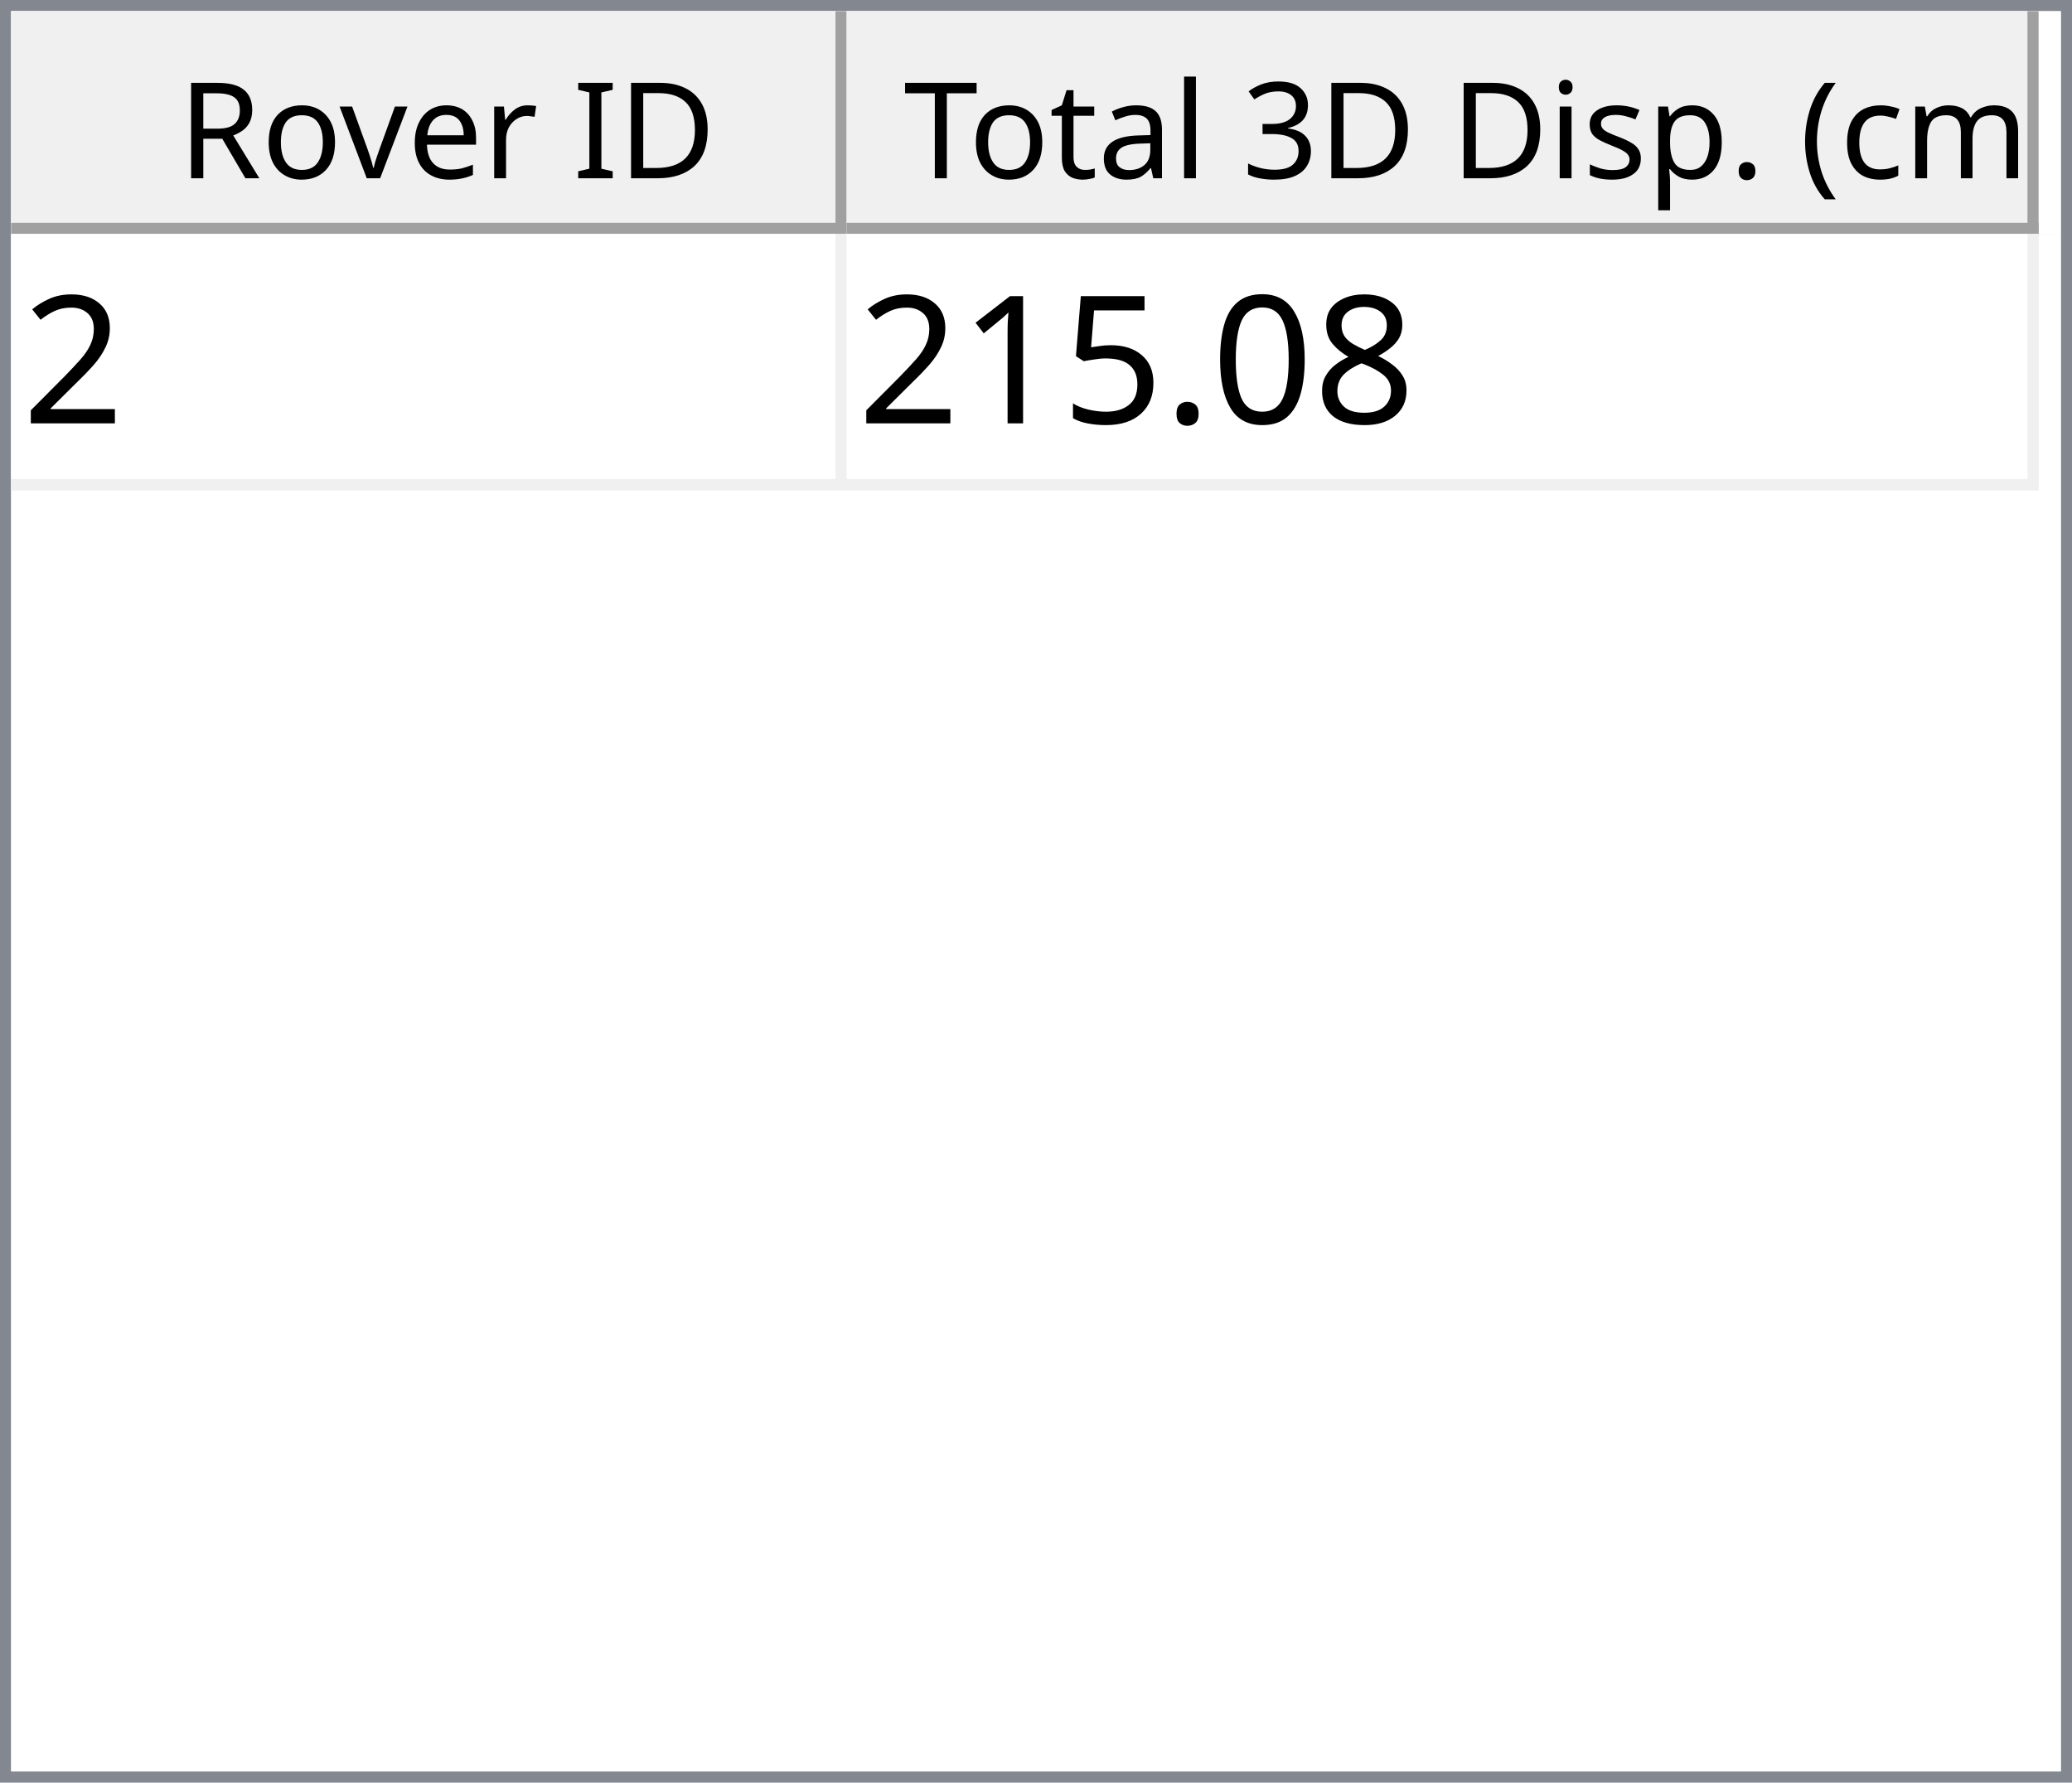
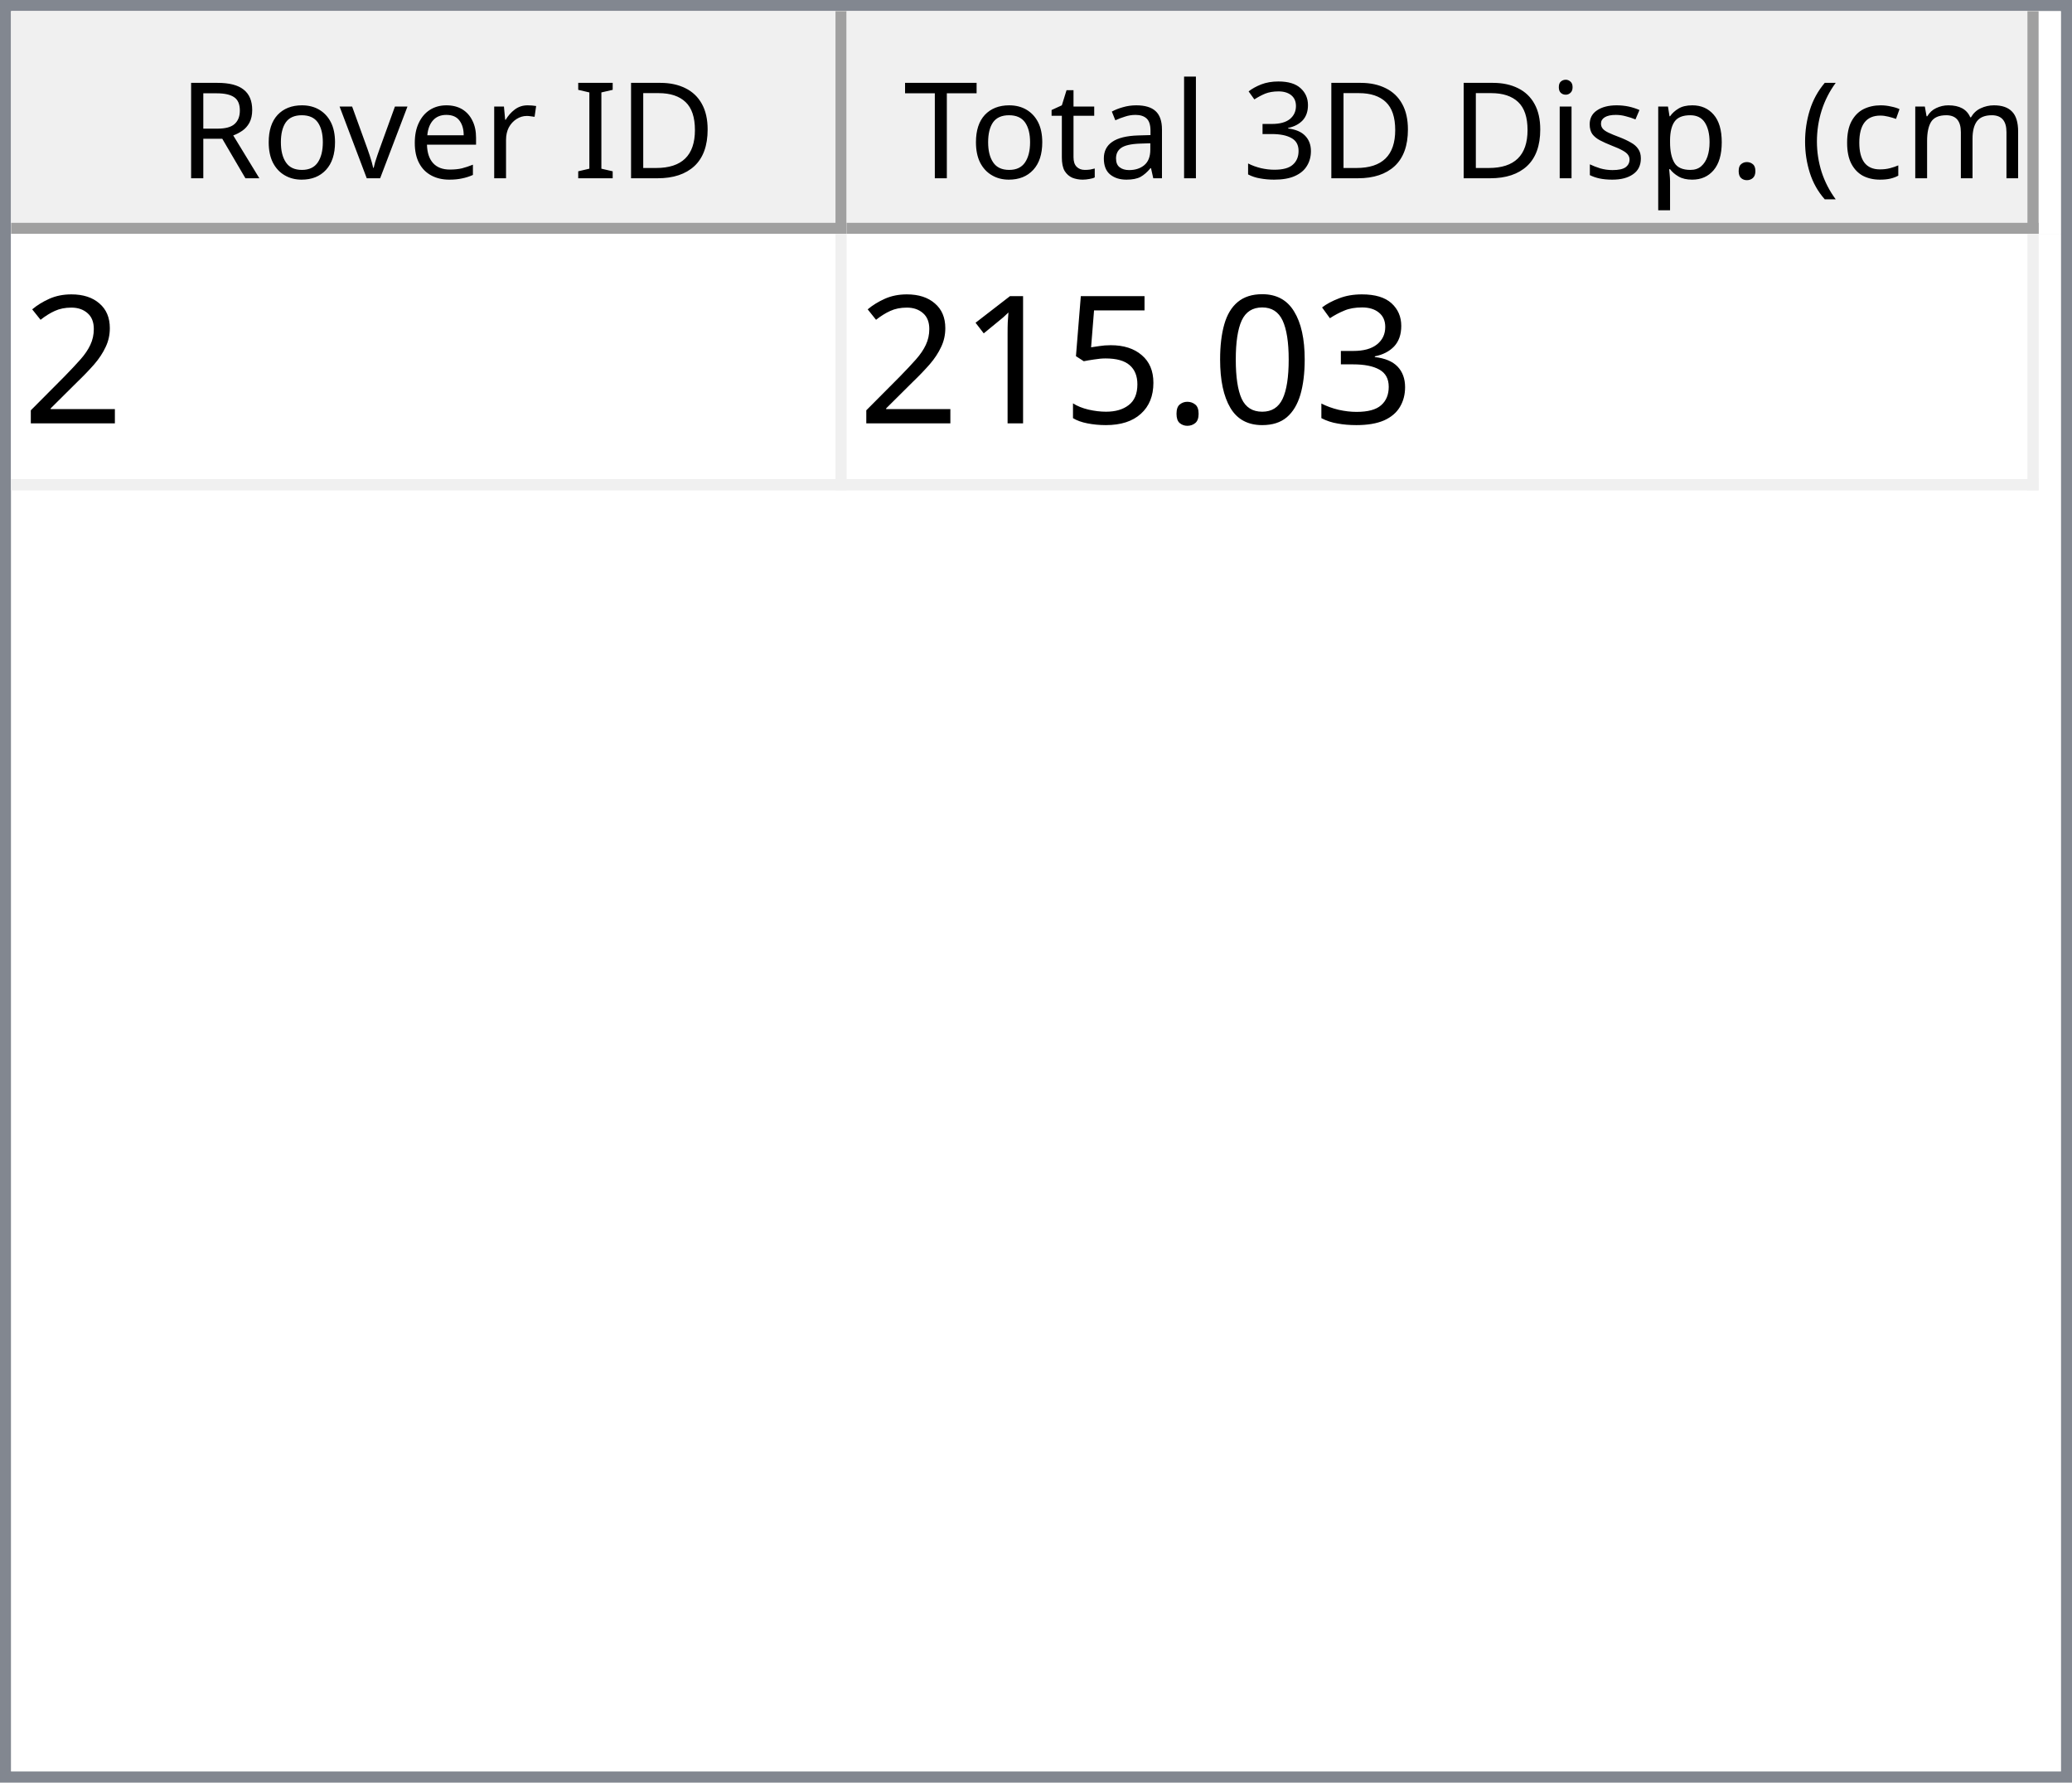
<svg xmlns="http://www.w3.org/2000/svg" style="fill-opacity:1; color-rendering:auto; color-interpolation:auto; text-rendering:auto; stroke:black; stroke-linecap:square; stroke-miterlimit:10; shape-rendering:auto; stroke-opacity:1; fill:black; stroke-dasharray:none; font-weight:normal; stroke-width:1; font-family:'Dialog'; font-style:normal; stroke-linejoin:miter; font-size:12px; stroke-dashoffset:0; image-rendering:auto;" width="186" height="160">
  <defs id="genericDefs" />
  <g>
    <defs id="defs1">
      <clipPath clipPathUnits="userSpaceOnUse" id="clipPath1">
        <path d="M0 0 L186 0 L186 160 L0 160 L0 0 Z" />
      </clipPath>
      <clipPath clipPathUnits="userSpaceOnUse" id="clipPath2">
        <path d="M0 0 L0 160 L186 160 L186 0 Z" />
      </clipPath>
      <clipPath clipPathUnits="userSpaceOnUse" id="clipPath3">
        <path d="M0 0 L0 20 L184 20 L184 0 Z" />
      </clipPath>
      <clipPath clipPathUnits="userSpaceOnUse" id="clipPath4">
        <path d="M0 0 L0 20 L75 20 L75 0 Z" />
      </clipPath>
      <clipPath clipPathUnits="userSpaceOnUse" id="clipPath5">
        <path d="M1 1 L1 19 L74 19 L74 1 Z" />
      </clipPath>
      <clipPath clipPathUnits="userSpaceOnUse" id="clipPath6">
        <path d="M0 0 L0 18 L73 18 L73 0 Z" />
      </clipPath>
      <clipPath clipPathUnits="userSpaceOnUse" id="clipPath7">
        <path d="M-0.5 -0.5 L-0.5 19.5 L74.5 19.5 L74.5 -0.5 Z" />
      </clipPath>
      <clipPath clipPathUnits="userSpaceOnUse" id="clipPath8">
        <path d="M0 0 L0 20 L107 20 L107 0 Z" />
      </clipPath>
      <clipPath clipPathUnits="userSpaceOnUse" id="clipPath9">
        <path d="M1 1 L1 19 L106 19 L106 1 Z" />
      </clipPath>
      <clipPath clipPathUnits="userSpaceOnUse" id="clipPath10">
        <path d="M0 0 L0 18 L105 18 L105 0 Z" />
      </clipPath>
      <clipPath clipPathUnits="userSpaceOnUse" id="clipPath11">
        <path d="M-0.5 -0.5 L-0.5 19.5 L106.5 19.5 L106.5 -0.5 Z" />
      </clipPath>
      <clipPath clipPathUnits="userSpaceOnUse" id="clipPath12">
        <path d="M0 0 L0 138 L184 138 L184 0 Z" />
      </clipPath>
      <clipPath clipPathUnits="userSpaceOnUse" id="clipPath13">
        <path d="M0 0 L0 23 L182 23 L182 0 Z" />
      </clipPath>
      <clipPath clipPathUnits="userSpaceOnUse" id="clipPath14">
        <path d="M-0.5 -0.5 L-0.5 22.5 L181.5 22.5 L181.5 -0.5 Z" />
      </clipPath>
      <clipPath clipPathUnits="userSpaceOnUse" id="clipPath15">
        <path d="M0 0 L0 22 L74 22 L74 0 Z" />
      </clipPath>
      <clipPath clipPathUnits="userSpaceOnUse" id="clipPath16">
        <path d="M0 0 L0 22 L106 22 L106 0 Z" />
      </clipPath>
      <font horiz-adv-x="64.551" id="font1">
        <font-face ascent="107.91" descent="25.098" units-per-em="100" style="font-style:normal; font-family:Segoe UI; font-weight:normal;" />
        <missing-glyph horiz-adv-x="64.551" d="M8.109 0 L8.109 68.266 L56.453 68.266 L56.453 0 L8.109 0 ZM15.328 7.234 L49.219 7.234 L49.219 61.031 L15.328 61.031 L15.328 7.234 Z" />
        <glyph unicode="D" horiz-adv-x="70.117" d="M9.188 0 L9.188 70.016 L28.516 70.016 Q65.531 70.016 65.531 35.891 Q65.531 19.672 55.25 9.836 Q44.969 0 27.734 0 L9.188 0 ZM17.391 62.594 L17.391 7.422 L27.828 7.422 Q41.609 7.422 49.273 14.797 Q56.938 22.172 56.938 35.688 Q56.938 62.594 28.328 62.594 L17.391 62.594 Z" />
        <glyph unicode="I" horiz-adv-x="26.611" d="M17.391 0 L9.188 0 L9.188 70.016 L17.391 70.016 L17.391 0 Z" />
        <glyph unicode=" " horiz-adv-x="27.393" d="" />
        <glyph unicode="r" horiz-adv-x="34.766" d="M34.188 41.891 Q32.078 43.5 28.125 43.5 Q23 43.5 19.555 38.672 Q16.109 33.844 16.109 25.484 L16.109 0 L8.109 0 L8.109 50 L16.109 50 L16.109 39.703 L16.312 39.703 Q18.016 44.969 21.531 47.922 Q25.047 50.875 29.391 50.875 Q32.516 50.875 34.188 50.203 L34.188 41.891 Z" />
        <glyph unicode="e" horiz-adv-x="52.295" d="M48.297 23 L12.984 23 Q13.188 14.656 17.484 10.109 Q21.781 5.562 29.297 5.562 Q37.75 5.562 44.828 11.141 L44.828 3.609 Q38.234 -1.172 27.391 -1.172 Q16.797 -1.172 10.742 5.641 Q4.688 12.453 4.688 24.812 Q4.688 36.469 11.305 43.82 Q17.922 51.172 27.734 51.172 Q37.547 51.172 42.922 44.828 Q48.297 38.484 48.297 27.203 L48.297 23 ZM40.094 29.781 Q40.047 36.719 36.75 40.578 Q33.453 44.438 27.594 44.438 Q21.922 44.438 17.969 40.383 Q14.016 36.328 13.094 29.781 L40.094 29.781 Z" />
        <glyph unicode="v" horiz-adv-x="47.9" d="M47.406 50 L27.484 0 L19.625 0 L0.688 50 L9.469 50 L22.172 13.672 Q23.578 9.672 23.922 6.688 L24.125 6.688 Q24.609 10.453 25.688 13.484 L38.969 50 L47.406 50 Z" />
        <glyph unicode="o" horiz-adv-x="58.594" d="M29 -1.172 Q17.922 -1.172 11.305 5.836 Q4.688 12.844 4.688 24.422 Q4.688 37.016 11.57 44.094 Q18.453 51.172 30.172 51.172 Q41.359 51.172 47.633 44.289 Q53.906 37.406 53.906 25.203 Q53.906 13.234 47.141 6.031 Q40.375 -1.172 29 -1.172 ZM29.594 44.438 Q21.875 44.438 17.383 39.188 Q12.891 33.938 12.891 24.703 Q12.891 15.828 17.43 10.695 Q21.969 5.562 29.594 5.562 Q37.359 5.562 41.531 10.594 Q45.703 15.625 45.703 24.906 Q45.703 34.281 41.531 39.359 Q37.359 44.438 29.594 44.438 Z" />
        <glyph unicode="R" horiz-adv-x="59.814" d="M59.375 0 L49.609 0 L37.891 19.625 Q36.281 22.359 34.766 24.289 Q33.25 26.219 31.664 27.438 Q30.078 28.656 28.25 29.219 Q26.422 29.781 24.125 29.781 L17.391 29.781 L17.391 0 L9.188 0 L9.188 70.016 L30.078 70.016 Q34.672 70.016 38.555 68.867 Q42.438 67.719 45.289 65.375 Q48.141 63.031 49.758 59.547 Q51.375 56.062 51.375 51.375 Q51.375 47.703 50.273 44.656 Q49.172 41.609 47.148 39.211 Q45.125 36.812 42.266 35.133 Q39.406 33.453 35.844 32.516 L35.844 32.328 Q37.594 31.547 38.891 30.547 Q40.188 29.547 41.359 28.18 Q42.531 26.812 43.68 25.078 Q44.828 23.344 46.234 21.047 L59.375 0 ZM17.391 62.594 L17.391 37.203 L28.516 37.203 Q31.594 37.203 34.203 38.133 Q36.812 39.062 38.719 40.797 Q40.625 42.531 41.703 45.047 Q42.781 47.562 42.781 50.688 Q42.781 56.297 39.141 59.445 Q35.5 62.594 28.609 62.594 L17.391 62.594 Z" />
        <glyph unicode=")" horiz-adv-x="30.176" d="M8.297 -15.922 L1.172 -15.922 Q16.406 2.344 16.406 26.812 Q16.406 51.469 1.078 70.016 L8.297 70.016 Q23.531 52.156 23.531 26.703 Q23.531 1.375 8.297 -15.922 Z" />
        <glyph unicode="m" horiz-adv-x="86.133" d="M79.109 0 L71.094 0 L71.094 28.719 Q71.094 37.016 68.531 40.727 Q65.969 44.438 59.906 44.438 Q54.781 44.438 51.195 39.75 Q47.609 35.062 47.609 28.516 L47.609 0 L39.594 0 L39.594 29.688 Q39.594 44.438 28.219 44.438 Q22.953 44.438 19.531 40.016 Q16.109 35.594 16.109 28.516 L16.109 0 L8.109 0 L8.109 50 L16.109 50 L16.109 42.094 L16.312 42.094 Q21.625 51.172 31.844 51.172 Q36.969 51.172 40.773 48.312 Q44.578 45.453 46 40.828 Q51.562 51.172 62.594 51.172 Q79.109 51.172 79.109 30.812 L79.109 0 Z" />
        <glyph unicode="c" horiz-adv-x="46.191" d="M42.188 2.297 Q36.422 -1.172 28.516 -1.172 Q17.828 -1.172 11.258 5.789 Q4.688 12.75 4.688 23.828 Q4.688 36.188 11.766 43.68 Q18.844 51.172 30.672 51.172 Q37.25 51.172 42.281 48.734 L42.281 40.531 Q36.719 44.438 30.375 44.438 Q22.703 44.438 17.797 38.945 Q12.891 33.453 12.891 24.516 Q12.891 15.719 17.508 10.641 Q22.125 5.562 29.891 5.562 Q36.422 5.562 42.188 9.906 L42.188 2.297 Z" />
        <glyph unicode="(" horiz-adv-x="30.176" d="M29.109 -15.922 L21.969 -15.922 Q6.844 1.375 6.844 26.703 Q6.844 52.156 21.969 70.016 L29.203 70.016 Q13.875 51.469 13.875 26.812 Q13.875 2.344 29.109 -15.922 Z" />
        <glyph unicode="." horiz-adv-x="21.68" d="M10.891 -1.078 Q8.641 -1.078 7.055 0.539 Q5.469 2.156 5.469 4.391 Q5.469 6.641 7.055 8.273 Q8.641 9.906 10.891 9.906 Q13.188 9.906 14.797 8.273 Q16.406 6.641 16.406 4.391 Q16.406 2.156 14.797 0.539 Q13.188 -1.078 10.891 -1.078 Z" />
        <glyph unicode="p" horiz-adv-x="58.789" d="M16.312 7.234 L16.109 7.234 L16.109 -23 L8.109 -23 L8.109 50 L16.109 50 L16.109 41.219 L16.312 41.219 Q22.219 51.172 33.594 51.172 Q43.266 51.172 48.688 44.461 Q54.109 37.75 54.109 26.469 Q54.109 13.922 48 6.375 Q41.891 -1.172 31.297 -1.172 Q21.578 -1.172 16.312 7.234 ZM16.109 27.391 L16.109 20.406 Q16.109 14.203 20.141 9.883 Q24.172 5.562 30.375 5.562 Q37.641 5.562 41.773 11.133 Q45.906 16.703 45.906 26.609 Q45.906 34.969 42.047 39.703 Q38.188 44.438 31.594 44.438 Q24.609 44.438 20.359 39.578 Q16.109 34.719 16.109 27.391 Z" />
        <glyph unicode="s" horiz-adv-x="42.432" d="M5.078 1.812 L5.078 10.406 Q11.625 5.562 19.484 5.562 Q30.031 5.562 30.031 12.594 Q30.031 14.594 29.125 15.992 Q28.219 17.391 26.68 18.461 Q25.141 19.531 23.07 20.383 Q21 21.234 18.609 22.172 Q15.281 23.484 12.766 24.828 Q10.25 26.172 8.57 27.859 Q6.891 29.547 6.031 31.695 Q5.172 33.844 5.172 36.719 Q5.172 40.234 6.789 42.945 Q8.406 45.656 11.086 47.484 Q13.766 49.312 17.211 50.242 Q20.656 51.172 24.312 51.172 Q30.812 51.172 35.938 48.922 L35.938 40.828 Q30.422 44.438 23.25 44.438 Q21 44.438 19.195 43.922 Q17.391 43.406 16.094 42.477 Q14.797 41.547 14.086 40.258 Q13.375 38.969 13.375 37.406 Q13.375 35.453 14.086 34.133 Q14.797 32.812 16.164 31.789 Q17.531 30.766 19.484 29.938 Q21.438 29.109 23.922 28.125 Q27.25 26.859 29.883 25.516 Q32.516 24.172 34.375 22.484 Q36.234 20.797 37.234 18.602 Q38.234 16.406 38.234 13.375 Q38.234 9.672 36.602 6.938 Q34.969 4.203 32.234 2.398 Q29.5 0.594 25.93 -0.289 Q22.359 -1.172 18.453 -1.172 Q10.75 -1.172 5.078 1.812 Z" />
        <glyph unicode="i" horiz-adv-x="24.219" d="M12.203 62.703 Q10.062 62.703 8.547 64.164 Q7.031 65.625 7.031 67.875 Q7.031 70.125 8.547 71.609 Q10.062 73.094 12.203 73.094 Q14.406 73.094 15.945 71.609 Q17.484 70.125 17.484 67.875 Q17.484 65.719 15.945 64.211 Q14.406 62.703 12.203 62.703 ZM16.109 0 L8.109 0 L8.109 50 L16.109 50 L16.109 0 Z" />
        <glyph unicode="3" horiz-adv-x="53.906" d="M46.531 19.828 Q46.531 15.094 44.75 11.211 Q42.969 7.328 39.719 4.57 Q36.469 1.812 31.93 0.297 Q27.391 -1.219 21.922 -1.219 Q11.922 -1.219 6 2.594 L6 11.188 Q13.094 5.609 22.219 5.609 Q25.875 5.609 28.828 6.539 Q31.781 7.469 33.906 9.227 Q36.031 10.984 37.18 13.477 Q38.328 15.969 38.328 19.094 Q38.328 32.812 18.797 32.812 L12.984 32.812 L12.984 39.594 L18.5 39.594 Q35.797 39.594 35.797 52.484 Q35.797 64.406 22.609 64.406 Q15.188 64.406 8.688 59.422 L8.688 67.188 Q15.375 71.188 24.609 71.188 Q29 71.188 32.57 69.969 Q36.141 68.75 38.68 66.555 Q41.219 64.359 42.609 61.281 Q44 58.203 44 54.5 Q44 40.672 30.031 36.719 L30.031 36.531 Q33.594 36.141 36.625 34.797 Q39.656 33.453 41.852 31.305 Q44.047 29.156 45.289 26.25 Q46.531 23.344 46.531 19.828 Z" />
        <glyph unicode="l" horiz-adv-x="24.219" d="M16.109 0 L8.109 0 L8.109 74.031 L16.109 74.031 L16.109 0 Z" />
        <glyph unicode="a" horiz-adv-x="50.879" d="M43.891 0 L35.891 0 L35.891 7.812 L35.688 7.812 Q30.469 -1.172 20.312 -1.172 Q12.844 -1.172 8.617 2.781 Q4.391 6.734 4.391 13.281 Q4.391 27.297 20.906 29.594 L35.891 31.688 Q35.891 44.438 25.594 44.438 Q16.547 44.438 9.281 38.281 L9.281 46.484 Q16.656 51.172 26.266 51.172 Q43.891 51.172 43.891 32.516 L43.891 0 ZM35.891 25.297 L23.828 23.641 Q18.266 22.859 15.43 20.875 Q12.594 18.891 12.594 13.875 Q12.594 10.203 15.211 7.883 Q17.828 5.562 22.172 5.562 Q28.125 5.562 32.008 9.742 Q35.891 13.922 35.891 20.312 L35.891 25.297 Z" />
        <glyph unicode="t" horiz-adv-x="33.887" d="M31.297 0.484 Q28.469 -1.078 23.828 -1.078 Q10.688 -1.078 10.688 13.578 L10.688 43.172 L2.094 43.172 L2.094 50 L10.688 50 L10.688 62.203 L18.703 64.797 L18.703 50 L31.297 50 L31.297 43.172 L18.703 43.172 L18.703 14.984 Q18.703 9.969 20.414 7.82 Q22.125 5.672 26.078 5.672 Q29.109 5.672 31.297 7.328 L31.297 0.484 Z" />
        <glyph unicode="T" horiz-adv-x="52.393" d="M50.594 62.594 L30.375 62.594 L30.375 0 L22.172 0 L22.172 62.594 L2 62.594 L2 70.016 L50.594 70.016 L50.594 62.594 Z" />
      </font>
      <font horiz-adv-x="75.0" id="font2">
        <font-face ascent="100.537" descent="21.973" units-per-em="100" style="font-style:normal; font-family:sans-serif; font-weight:normal;" />
        <missing-glyph horiz-adv-x="75.0" d="M12.5 0 L12.5 62.5 L62.5 62.5 L62.5 0 L12.5 0 ZM14.062 1.562 L60.938 1.562 L60.938 60.938 L14.062 60.938 L14.062 1.562 Z" />
        <glyph unicode="2" horiz-adv-x="55.615" d="M50.344 8.453 L50.344 0 L3.031 0 Q2.938 3.172 4.047 6.109 Q5.859 10.938 9.836 15.625 Q13.812 20.312 21.344 26.469 Q33.016 36.031 37.117 41.625 Q41.219 47.219 41.219 52.203 Q41.219 57.422 37.477 61.008 Q33.734 64.594 27.734 64.594 Q21.391 64.594 17.578 60.789 Q13.766 56.984 13.719 50.25 L4.688 51.172 Q5.609 61.281 11.664 66.578 Q17.719 71.875 27.938 71.875 Q38.234 71.875 44.242 66.164 Q50.25 60.453 50.25 52 Q50.25 47.703 48.492 43.555 Q46.734 39.406 42.656 34.812 Q38.578 30.219 29.109 22.219 Q21.188 15.578 18.945 13.211 Q16.703 10.844 15.234 8.453 L50.344 8.453 Z" />
-         <glyph unicode="8" horiz-adv-x="55.615" d="M17.672 38.812 Q12.203 40.828 9.57 44.539 Q6.938 48.25 6.938 53.422 Q6.938 61.234 12.555 66.555 Q18.172 71.875 27.484 71.875 Q36.859 71.875 42.578 66.43 Q48.297 60.984 48.297 53.172 Q48.297 48.188 45.68 44.508 Q43.062 40.828 37.75 38.812 Q44.344 36.672 47.781 31.883 Q51.219 27.094 51.219 20.453 Q51.219 11.281 44.727 5.031 Q38.234 -1.219 27.641 -1.219 Q17.047 -1.219 10.547 5.055 Q4.047 11.328 4.047 20.703 Q4.047 27.688 7.594 32.398 Q11.141 37.109 17.672 38.812 ZM15.922 53.719 Q15.922 48.641 19.195 45.414 Q22.469 42.188 27.688 42.188 Q32.766 42.188 36.016 45.383 Q39.266 48.578 39.266 53.219 Q39.266 58.062 35.914 61.359 Q32.562 64.656 27.594 64.656 Q22.562 64.656 19.242 61.43 Q15.922 58.203 15.922 53.719 ZM13.094 20.656 Q13.094 16.891 14.875 13.375 Q16.656 9.859 20.172 7.93 Q23.688 6 27.734 6 Q34.031 6 38.133 10.055 Q42.234 14.109 42.234 20.359 Q42.234 26.703 38.016 30.859 Q33.797 35.016 27.438 35.016 Q21.234 35.016 17.164 30.914 Q13.094 26.812 13.094 20.656 Z" />
+         <glyph unicode="3" horiz-adv-x="55.615" d="M4.203 18.891 L12.984 20.062 Q14.5 12.594 18.141 9.297 Q21.781 6 27 6 Q33.203 6 37.477 10.297 Q41.75 14.594 41.75 20.953 Q41.75 27 37.797 30.93 Q33.844 34.859 27.734 34.859 Q25.25 34.859 21.531 33.891 L22.516 41.609 Q23.391 41.5 23.922 41.5 Q29.547 41.5 34.039 44.43 Q38.531 47.359 38.531 53.469 Q38.531 58.297 35.258 61.477 Q31.984 64.656 26.812 64.656 Q21.688 64.656 18.266 61.43 Q14.844 58.203 13.875 51.766 L5.078 53.328 Q6.688 62.156 12.398 67.016 Q18.109 71.875 26.609 71.875 Q32.469 71.875 37.398 69.359 Q42.328 66.844 44.945 62.5 Q47.562 58.156 47.562 53.266 Q47.562 48.641 45.07 44.828 Q42.578 41.016 37.703 38.766 Q44.047 37.312 47.562 32.695 Q51.078 28.078 51.078 21.141 Q51.078 11.766 44.242 5.25 Q37.406 -1.266 26.953 -1.266 Q17.531 -1.266 11.305 4.352 Q5.078 9.969 4.203 18.891 Z" />
        <glyph unicode="0" horiz-adv-x="55.615" d="M4.156 35.297 Q4.156 48 6.766 55.742 Q9.375 63.484 14.523 67.68 Q19.672 71.875 27.484 71.875 Q33.25 71.875 37.594 69.555 Q41.938 67.234 44.773 62.867 Q47.609 58.5 49.219 52.227 Q50.828 45.953 50.828 35.297 Q50.828 22.703 48.242 14.969 Q45.656 7.234 40.508 3.008 Q35.359 -1.219 27.484 -1.219 Q17.141 -1.219 11.234 6.203 Q4.156 15.141 4.156 35.297 ZM13.188 35.297 Q13.188 17.672 17.312 11.836 Q21.438 6 27.484 6 Q33.547 6 37.672 11.859 Q41.797 17.719 41.797 35.297 Q41.797 52.984 37.672 58.789 Q33.547 64.594 27.391 64.594 Q21.344 64.594 17.719 59.469 Q13.188 52.938 13.188 35.297 Z" />
        <glyph unicode="." horiz-adv-x="27.783" d="M9.078 0 L9.078 10.016 L19.094 10.016 L19.094 0 L9.078 0 Z" />
        <glyph unicode="5" horiz-adv-x="55.615" d="M4.156 18.75 L13.375 19.531 Q14.406 12.797 18.141 9.398 Q21.875 6 27.156 6 Q33.5 6 37.891 10.789 Q42.281 15.578 42.281 23.484 Q42.281 31 38.062 35.352 Q33.844 39.703 27 39.703 Q22.75 39.703 19.336 37.773 Q15.922 35.844 13.969 32.766 L5.719 33.844 L12.641 70.609 L48.25 70.609 L48.25 62.203 L19.672 62.203 L15.828 42.969 Q22.266 47.469 29.344 47.469 Q38.719 47.469 45.164 40.969 Q51.609 34.469 51.609 24.266 Q51.609 14.547 45.953 7.469 Q39.062 -1.219 27.156 -1.219 Q17.391 -1.219 11.211 4.25 Q5.031 9.719 4.156 18.75 Z" />
        <glyph unicode="1" horiz-adv-x="55.615" d="M37.25 0 L28.469 0 L28.469 56 Q25.297 52.984 20.141 49.953 Q14.984 46.922 10.891 45.406 L10.891 53.906 Q18.266 57.375 23.781 62.305 Q29.297 67.234 31.594 71.875 L37.25 71.875 L37.25 0 Z" />
      </font>
    </defs>
    <g style="fill:white; stroke:white;">
      <rect x="0" y="0" width="186" style="clip-path:url(#clipPath1); stroke:none;" height="160" />
    </g>
    <g style="fill:white; text-rendering:optimizeSpeed; color-rendering:optimizeSpeed; image-rendering:optimizeSpeed; shape-rendering:crispEdges; stroke:white; color-interpolation:sRGB;">
      <rect x="0" width="186" height="160" y="0" style="stroke:none;" />
      <path style="stroke:none;" d="M0 160 L186 160 L186 0 L0 0 Z" />
    </g>
    <g style="fill:rgb(240,240,240); font-family:'Segoe UI'; stroke:rgb(240,240,240);">
      <rect x="0" y="0" width="186" style="clip-path:url(#clipPath2); stroke:none;" height="160" />
    </g>
    <g style="fill:rgb(130,135,144); font-family:'Segoe UI'; stroke:rgb(130,135,144);">
      <path d="M0 0 L186 0 L186 160 L0 160 L0 0 ZM1 1 L185 1 L185 159 L1 159 L1 1 Z" style="fill-rule:evenodd; clip-path:url(#clipPath2); stroke:none;" />
    </g>
    <g style="fill:white; font-family:'Segoe UI'; stroke:white;" transform="translate(1,1)">
      <rect x="0" y="0" width="184" style="clip-path:url(#clipPath3); stroke:none;" height="20" />
    </g>
    <g style="fill:rgb(240,240,240); font-family:'Segoe UI'; stroke:rgb(240,240,240);" transform="translate(1,1)">
      <rect x="0" y="0" width="75" style="clip-path:url(#clipPath4); stroke:none;" height="20" />
    </g>
    <g style="font-family:'Segoe UI';" transform="translate(2,2)">
      <text x="14" xml:space="preserve" y="14" style="clip-path:url(#clipPath6); stroke:none;">Rover ID</text>
    </g>
    <g style="fill:rgb(160,160,160); font-family:'Segoe UI'; stroke:rgb(160,160,160); stroke-linejoin:bevel;" transform="translate(1.5,1.5)">
      <line x1="74" x2="74" y1="0" style="fill:none; clip-path:url(#clipPath7);" y2="19" />
    </g>
    <g style="fill:rgb(160,160,160); font-family:'Segoe UI'; stroke:rgb(160,160,160); stroke-linejoin:bevel;" transform="matrix(1,0,0,1,1,1) translate(0.5,0.5)">
      <line x1="0" x2="74" y1="19" style="fill:none; clip-path:url(#clipPath7);" y2="19" />
    </g>
    <g style="fill:rgb(240,240,240); font-family:'Segoe UI'; stroke:rgb(240,240,240);" transform="translate(76,1)">
      <rect x="0" y="0" width="107" style="clip-path:url(#clipPath8); stroke:none;" height="20" />
    </g>
    <g style="font-family:'Segoe UI';" transform="translate(77,2)">
      <text x="1" xml:space="preserve" y="14" style="clip-path:url(#clipPath10); stroke:none;"> Total 3D Disp. (cm)</text>
    </g>
    <g style="fill:rgb(160,160,160); font-family:'Segoe UI'; stroke:rgb(160,160,160); stroke-linejoin:bevel;" transform="translate(76.5,1.5)">
      <line x1="106" x2="106" y1="0" style="fill:none; clip-path:url(#clipPath11);" y2="19" />
    </g>
    <g style="fill:rgb(160,160,160); font-family:'Segoe UI'; stroke:rgb(160,160,160); stroke-linejoin:bevel;" transform="matrix(1,0,0,1,76,1) translate(0.5,0.5)">
      <line x1="0" x2="106" y1="19" style="fill:none; clip-path:url(#clipPath11);" y2="19" />
    </g>
    <g style="fill:white; font-family:'Segoe UI'; stroke:white;" transform="translate(1,21)">
      <rect x="0" y="0" width="184" style="clip-path:url(#clipPath12); stroke:none;" height="138" />
    </g>
    <g style="fill:rgb(240,240,240); font-size:16px; font-family:sans-serif; stroke:rgb(240,240,240);" transform="translate(1,21)">
      <rect x="0" y="0" width="182" style="clip-path:url(#clipPath13); stroke:none;" height="23" />
      <line transform="translate(0.5,0.5)" x1="0" x2="181" y1="22" style="clip-path:url(#clipPath14); fill:none; stroke-linejoin:bevel;" y2="22" />
    </g>
    <g transform="matrix(1,0,0,1,1,21) translate(0.5,0.5)" style="fill:rgb(240,240,240); font-size:16px; font-family:sans-serif; stroke:rgb(240,240,240); stroke-linejoin:bevel;">
      <line x1="74" x2="74" y1="0" style="fill:none; clip-path:url(#clipPath14);" y2="22" />
    </g>
    <g transform="matrix(1,0,0,1,1,21) translate(0.5,0.5)" style="fill:rgb(240,240,240); font-size:16px; font-family:sans-serif; stroke:rgb(240,240,240); stroke-linejoin:bevel;">
      <line x1="181" x2="181" y1="0" style="fill:none; clip-path:url(#clipPath14);" y2="22" />
    </g>
    <g style="fill:white; font-size:16px; font-family:sans-serif; stroke:white;" transform="matrix(1,0,0,1,1,21)">
      <rect x="0" y="0" width="74" style="clip-path:url(#clipPath15); stroke:none;" height="22" />
      <text x="1" y="17" style="fill:black; clip-path:url(#clipPath15); stroke:none;" xml:space="preserve">2</text>
    </g>
    <g style="fill:white; font-size:16px; font-family:sans-serif; stroke:white;" transform="matrix(1,0,0,1,1,21) translate(75,0)">
      <rect x="0" y="0" width="106" style="clip-path:url(#clipPath16); stroke:none;" height="22" />
-       <text x="1" y="17" style="fill:black; clip-path:url(#clipPath16); stroke:none;" xml:space="preserve">215.08</text>
+       <text x="1" y="17" style="fill:black; clip-path:url(#clipPath16); stroke:none;" xml:space="preserve">215.03</text>
    </g>
  </g>
</svg>
